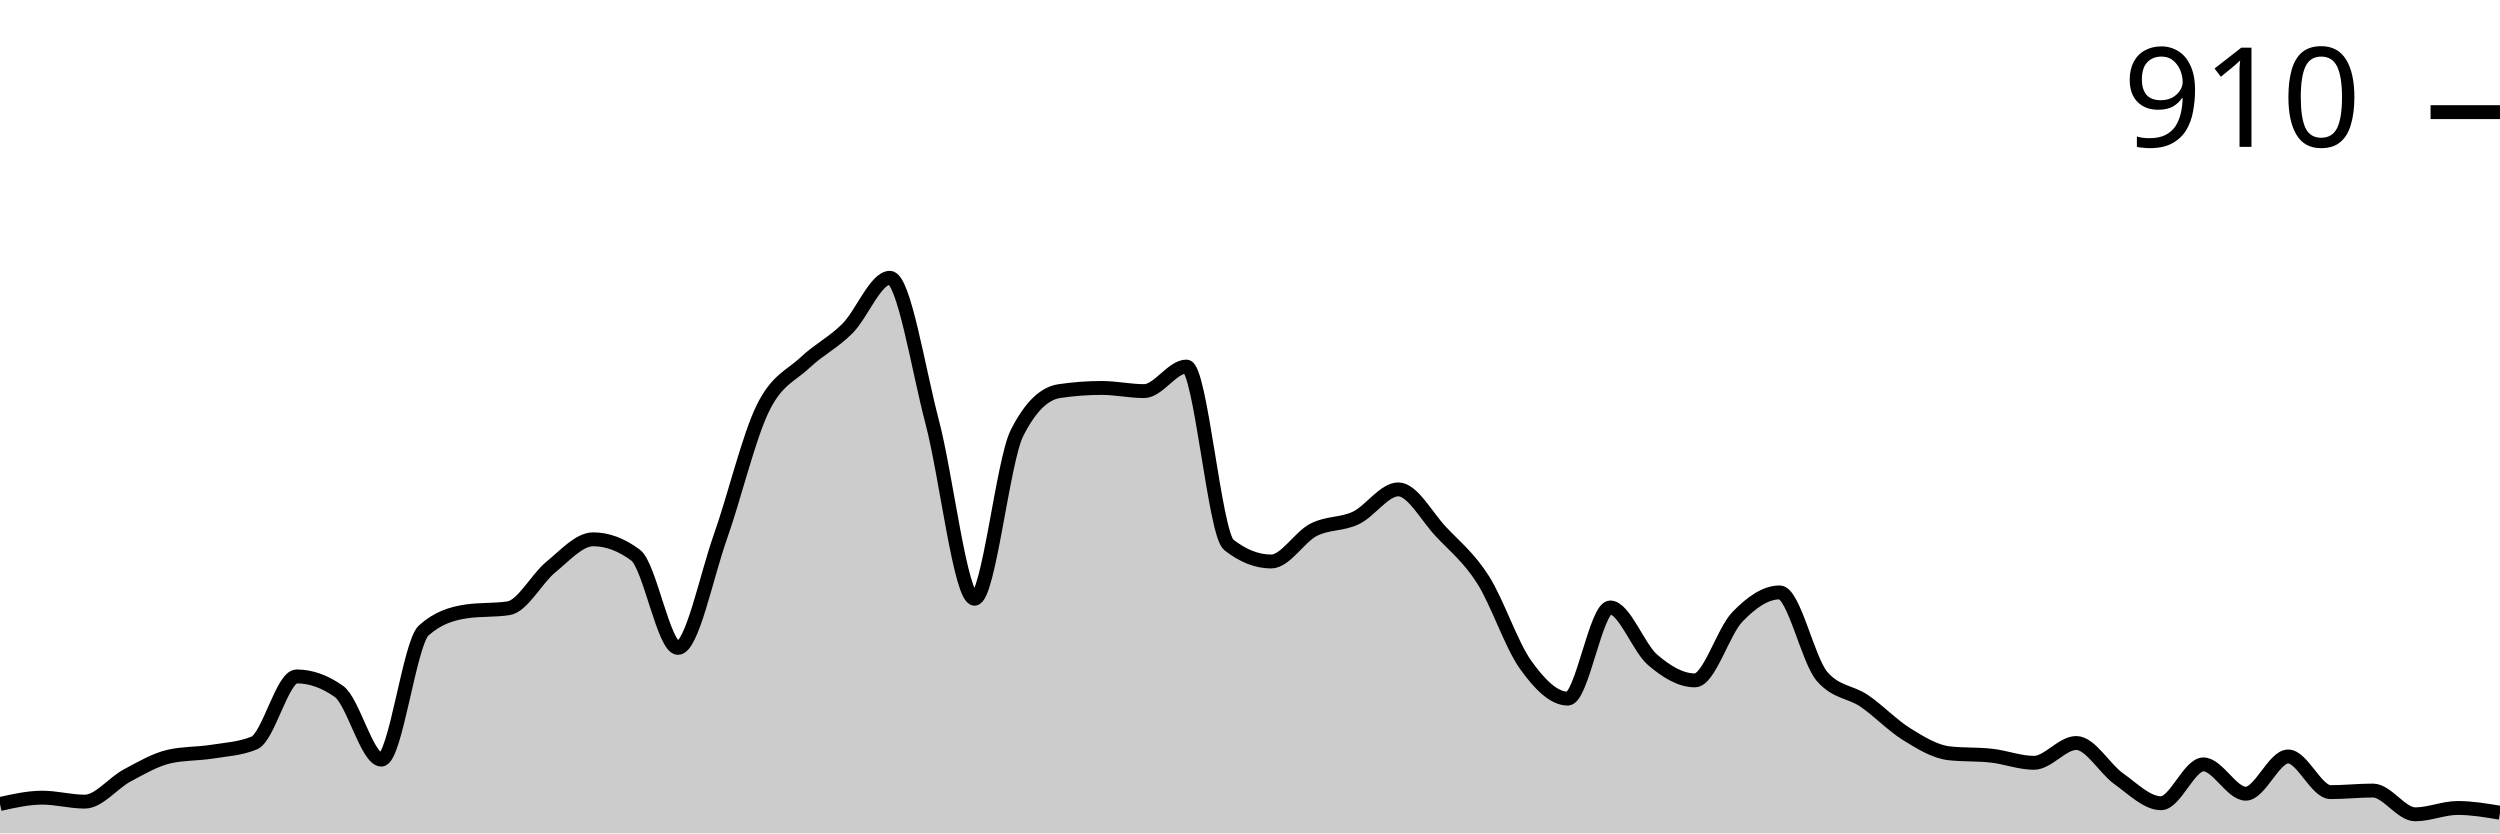
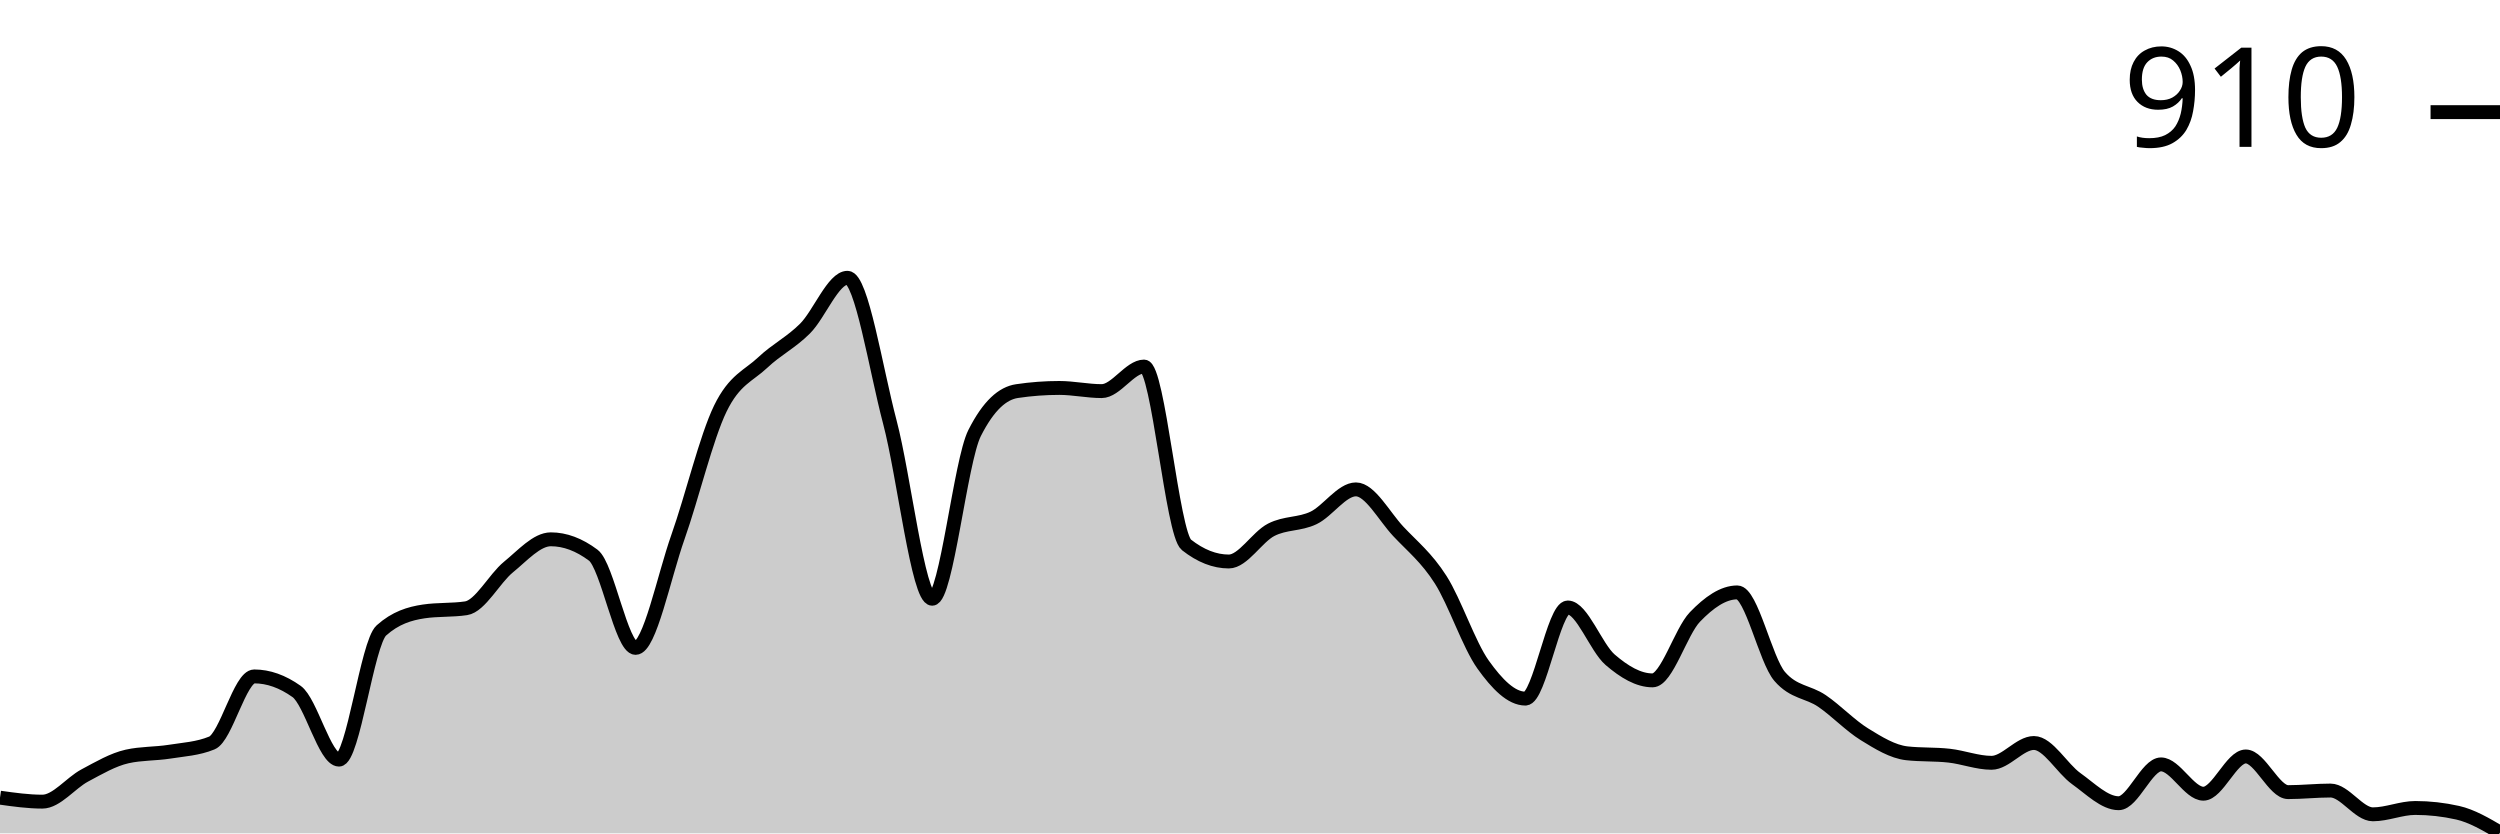
<svg xmlns="http://www.w3.org/2000/svg" viewBox="0 0 180 60">
  <g transform="translate(0,20)">
-     <path class="area" fill="rgba(0, 0, 0, 0.2)" d="M0,37.889C1.017,37.66,2.034,37.432,3.051,37.432C4.068,37.432,5.085,37.718,6.102,37.718C7.119,37.718,8.136,36.377,9.153,35.835C10.169,35.292,11.186,34.693,12.203,34.465C13.22,34.237,14.237,34.284,15.254,34.123C16.271,33.961,17.288,33.913,18.305,33.495C19.322,33.077,20.339,28.702,21.356,28.702C22.373,28.702,23.39,29.063,24.407,29.786C25.424,30.509,26.441,34.693,27.458,34.693C28.475,34.693,29.492,26.305,30.508,25.392C31.525,24.479,32.542,24.175,33.559,24.023C34.576,23.871,35.593,23.947,36.61,23.795C37.627,23.642,38.644,21.655,39.661,20.827C40.678,20,41.695,18.83,42.712,18.83C43.729,18.83,44.746,19.211,45.763,19.971C46.78,20.732,47.797,26.648,48.814,26.648C49.831,26.648,50.847,21.531,51.864,18.659C52.881,15.787,53.898,11.507,54.915,9.415C55.932,7.323,56.949,7.066,57.966,6.106C58.983,5.145,60,4.67,61.017,3.652C62.034,2.634,63.051,0,64.068,0C65.085,0,66.102,6.534,67.119,10.385C68.136,14.237,69.153,23.11,70.169,23.11C71.186,23.11,72.203,13.2,73.22,11.184C74.237,9.168,75.254,8.312,76.271,8.16C77.288,8.008,78.305,7.932,79.322,7.932C80.339,7.932,81.356,8.16,82.373,8.16C83.39,8.16,84.407,6.391,85.424,6.391C86.441,6.391,87.458,18.431,88.475,19.23C89.492,20.029,90.508,20.428,91.525,20.428C92.542,20.428,93.559,18.669,94.576,18.146C95.593,17.622,96.61,17.775,97.627,17.29C98.644,16.805,99.661,15.235,100.678,15.235C101.695,15.235,102.712,17.175,103.729,18.26C104.746,19.344,105.763,20.143,106.78,21.74C107.797,23.338,108.814,26.419,109.831,27.846C110.847,29.272,111.864,30.3,112.881,30.3C113.898,30.3,114.915,23.738,115.932,23.738C116.949,23.738,117.966,26.629,118.983,27.504C120,28.379,121.017,28.987,122.034,28.987C123.051,28.987,124.068,25.478,125.085,24.422C126.102,23.367,127.119,22.653,128.136,22.653C129.153,22.653,130.169,27.523,131.186,28.702C132.203,29.881,133.22,29.777,134.237,30.471C135.254,31.165,136.271,32.24,137.288,32.867C138.305,33.495,139.322,34.123,140.339,34.237C141.356,34.351,142.373,34.294,143.39,34.408C144.407,34.522,145.424,34.922,146.441,34.922C147.458,34.922,148.475,33.495,149.492,33.495C150.508,33.495,151.525,35.34,152.542,36.063C153.559,36.786,154.576,37.832,155.593,37.832C156.61,37.832,157.627,35.036,158.644,35.036C159.661,35.036,160.678,37.147,161.695,37.147C162.712,37.147,163.729,34.465,164.746,34.465C165.763,34.465,166.78,37.033,167.797,37.033C168.814,37.033,169.831,36.919,170.847,36.919C171.864,36.919,172.881,38.631,173.898,38.631C174.915,38.631,175.932,38.174,176.949,38.174C177.966,38.174,178.983,38.345,180,38.516L180,40C178.983,40,177.966,40,176.949,40C175.932,40,174.915,40,173.898,40C172.881,40,171.864,40,170.847,40C169.831,40,168.814,40,167.797,40C166.78,40,165.763,40,164.746,40C163.729,40,162.712,40,161.695,40C160.678,40,159.661,40,158.644,40C157.627,40,156.61,40,155.593,40C154.576,40,153.559,40,152.542,40C151.525,40,150.508,40,149.492,40C148.475,40,147.458,40,146.441,40C145.424,40,144.407,40,143.39,40C142.373,40,141.356,40,140.339,40C139.322,40,138.305,40,137.288,40C136.271,40,135.254,40,134.237,40C133.22,40,132.203,40,131.186,40C130.169,40,129.153,40,128.136,40C127.119,40,126.102,40,125.085,40C124.068,40,123.051,40,122.034,40C121.017,40,120,40,118.983,40C117.966,40,116.949,40,115.932,40C114.915,40,113.898,40,112.881,40C111.864,40,110.847,40,109.831,40C108.814,40,107.797,40,106.78,40C105.763,40,104.746,40,103.729,40C102.712,40,101.695,40,100.678,40C99.661,40,98.644,40,97.627,40C96.61,40,95.593,40,94.576,40C93.559,40,92.542,40,91.525,40C90.508,40,89.492,40,88.475,40C87.458,40,86.441,40,85.424,40C84.407,40,83.39,40,82.373,40C81.356,40,80.339,40,79.322,40C78.305,40,77.288,40,76.271,40C75.254,40,74.237,40,73.22,40C72.203,40,71.186,40,70.169,40C69.153,40,68.136,40,67.119,40C66.102,40,65.085,40,64.068,40C63.051,40,62.034,40,61.017,40C60,40,58.983,40,57.966,40C56.949,40,55.932,40,54.915,40C53.898,40,52.881,40,51.864,40C50.847,40,49.831,40,48.814,40C47.797,40,46.78,40,45.763,40C44.746,40,43.729,40,42.712,40C41.695,40,40.678,40,39.661,40C38.644,40,37.627,40,36.61,40C35.593,40,34.576,40,33.559,40C32.542,40,31.525,40,30.508,40C29.492,40,28.475,40,27.458,40C26.441,40,25.424,40,24.407,40C23.39,40,22.373,40,21.356,40C20.339,40,19.322,40,18.305,40C17.288,40,16.271,40,15.254,40C14.237,40,13.22,40,12.203,40C11.186,40,10.169,40,9.153,40C8.136,40,7.119,40,6.102,40C5.085,40,4.068,40,3.051,40C2.034,40,1.017,40,0,40Z" />
-     <path class="line" stroke="black" fill="none" d="M0,37.889C1.017,37.66,2.034,37.432,3.051,37.432C4.068,37.432,5.085,37.718,6.102,37.718C7.119,37.718,8.136,36.377,9.153,35.835C10.169,35.292,11.186,34.693,12.203,34.465C13.22,34.237,14.237,34.284,15.254,34.123C16.271,33.961,17.288,33.913,18.305,33.495C19.322,33.077,20.339,28.702,21.356,28.702C22.373,28.702,23.39,29.063,24.407,29.786C25.424,30.509,26.441,34.693,27.458,34.693C28.475,34.693,29.492,26.305,30.508,25.392C31.525,24.479,32.542,24.175,33.559,24.023C34.576,23.871,35.593,23.947,36.61,23.795C37.627,23.642,38.644,21.655,39.661,20.827C40.678,20,41.695,18.83,42.712,18.83C43.729,18.83,44.746,19.211,45.763,19.971C46.78,20.732,47.797,26.648,48.814,26.648C49.831,26.648,50.847,21.531,51.864,18.659C52.881,15.787,53.898,11.507,54.915,9.415C55.932,7.323,56.949,7.066,57.966,6.106C58.983,5.145,60,4.67,61.017,3.652C62.034,2.634,63.051,0,64.068,0C65.085,0,66.102,6.534,67.119,10.385C68.136,14.237,69.153,23.11,70.169,23.11C71.186,23.11,72.203,13.2,73.22,11.184C74.237,9.168,75.254,8.312,76.271,8.16C77.288,8.008,78.305,7.932,79.322,7.932C80.339,7.932,81.356,8.16,82.373,8.16C83.39,8.16,84.407,6.391,85.424,6.391C86.441,6.391,87.458,18.431,88.475,19.23C89.492,20.029,90.508,20.428,91.525,20.428C92.542,20.428,93.559,18.669,94.576,18.146C95.593,17.622,96.61,17.775,97.627,17.29C98.644,16.805,99.661,15.235,100.678,15.235C101.695,15.235,102.712,17.175,103.729,18.26C104.746,19.344,105.763,20.143,106.78,21.74C107.797,23.338,108.814,26.419,109.831,27.846C110.847,29.272,111.864,30.3,112.881,30.3C113.898,30.3,114.915,23.738,115.932,23.738C116.949,23.738,117.966,26.629,118.983,27.504C120,28.379,121.017,28.987,122.034,28.987C123.051,28.987,124.068,25.478,125.085,24.422C126.102,23.367,127.119,22.653,128.136,22.653C129.153,22.653,130.169,27.523,131.186,28.702C132.203,29.881,133.22,29.777,134.237,30.471C135.254,31.165,136.271,32.24,137.288,32.867C138.305,33.495,139.322,34.123,140.339,34.237C141.356,34.351,142.373,34.294,143.39,34.408C144.407,34.522,145.424,34.922,146.441,34.922C147.458,34.922,148.475,33.495,149.492,33.495C150.508,33.495,151.525,35.34,152.542,36.063C153.559,36.786,154.576,37.832,155.593,37.832C156.61,37.832,157.627,35.036,158.644,35.036C159.661,35.036,160.678,37.147,161.695,37.147C162.712,37.147,163.729,34.465,164.746,34.465C165.763,34.465,166.78,37.033,167.797,37.033C168.814,37.033,169.831,36.919,170.847,36.919C171.864,36.919,172.881,38.631,173.898,38.631C174.915,38.631,175.932,38.174,176.949,38.174C177.966,38.174,178.983,38.345,180,38.516" />
+     <path class="area" fill="rgba(0, 0, 0, 0.2)" d="M0,37.432C1.017,37.575,2.034,37.718,3.051,37.718C4.068,37.718,5.085,36.377,6.102,35.835C7.119,35.292,8.136,34.693,9.153,34.465C10.169,34.237,11.186,34.284,12.203,34.123C13.22,33.961,14.237,33.913,15.254,33.495C16.271,33.077,17.288,28.702,18.305,28.702C19.322,28.702,20.339,29.063,21.356,29.786C22.373,30.509,23.39,34.693,24.407,34.693C25.424,34.693,26.441,26.305,27.458,25.392C28.475,24.479,29.492,24.175,30.508,24.023C31.525,23.871,32.542,23.947,33.559,23.795C34.576,23.642,35.593,21.655,36.61,20.827C37.627,20,38.644,18.83,39.661,18.83C40.678,18.83,41.695,19.211,42.712,19.971C43.729,20.732,44.746,26.648,45.763,26.648C46.78,26.648,47.797,21.531,48.814,18.659C49.831,15.787,50.847,11.507,51.864,9.415C52.881,7.323,53.898,7.066,54.915,6.106C55.932,5.145,56.949,4.67,57.966,3.652C58.983,2.634,60,0,61.017,0C62.034,0,63.051,6.534,64.068,10.385C65.085,14.237,66.102,23.11,67.119,23.11C68.136,23.11,69.153,13.2,70.169,11.184C71.186,9.168,72.203,8.312,73.22,8.16C74.237,8.008,75.254,7.932,76.271,7.932C77.288,7.932,78.305,8.16,79.322,8.16C80.339,8.16,81.356,6.391,82.373,6.391C83.39,6.391,84.407,18.431,85.424,19.23C86.441,20.029,87.458,20.428,88.475,20.428C89.492,20.428,90.508,18.669,91.525,18.146C92.542,17.622,93.559,17.775,94.576,17.29C95.593,16.805,96.61,15.235,97.627,15.235C98.644,15.235,99.661,17.175,100.678,18.26C101.695,19.344,102.712,20.143,103.729,21.74C104.746,23.338,105.763,26.419,106.78,27.846C107.797,29.272,108.814,30.3,109.831,30.3C110.847,30.3,111.864,23.738,112.881,23.738C113.898,23.738,114.915,26.629,115.932,27.504C116.949,28.379,117.966,28.987,118.983,28.987C120,28.987,121.017,25.478,122.034,24.422C123.051,23.367,124.068,22.653,125.085,22.653C126.102,22.653,127.119,27.523,128.136,28.702C129.153,29.881,130.169,29.777,131.186,30.471C132.203,31.165,133.22,32.24,134.237,32.867C135.254,33.495,136.271,34.123,137.288,34.237C138.305,34.351,139.322,34.294,140.339,34.408C141.356,34.522,142.373,34.922,143.39,34.922C144.407,34.922,145.424,33.495,146.441,33.495C147.458,33.495,148.475,35.34,149.492,36.063C150.508,36.786,151.525,37.832,152.542,37.832C153.559,37.832,154.576,35.036,155.593,35.036C156.61,35.036,157.627,37.147,158.644,37.147C159.661,37.147,160.678,34.465,161.695,34.465C162.712,34.465,163.729,37.033,164.746,37.033C165.763,37.033,166.78,36.919,167.797,36.919C168.814,36.919,169.831,38.631,170.847,38.631C171.864,38.631,172.881,38.174,173.898,38.174C174.915,38.174,175.932,38.288,176.949,38.516C177.966,38.745,178.983,39.344,180,39.943L180,40C178.983,40,177.966,40,176.949,40C175.932,40,174.915,40,173.898,40C172.881,40,171.864,40,170.847,40C169.831,40,168.814,40,167.797,40C166.78,40,165.763,40,164.746,40C163.729,40,162.712,40,161.695,40C160.678,40,159.661,40,158.644,40C157.627,40,156.61,40,155.593,40C154.576,40,153.559,40,152.542,40C151.525,40,150.508,40,149.492,40C148.475,40,147.458,40,146.441,40C145.424,40,144.407,40,143.39,40C142.373,40,141.356,40,140.339,40C139.322,40,138.305,40,137.288,40C136.271,40,135.254,40,134.237,40C133.22,40,132.203,40,131.186,40C130.169,40,129.153,40,128.136,40C127.119,40,126.102,40,125.085,40C124.068,40,123.051,40,122.034,40C121.017,40,120,40,118.983,40C117.966,40,116.949,40,115.932,40C114.915,40,113.898,40,112.881,40C111.864,40,110.847,40,109.831,40C108.814,40,107.797,40,106.78,40C105.763,40,104.746,40,103.729,40C102.712,40,101.695,40,100.678,40C99.661,40,98.644,40,97.627,40C96.61,40,95.593,40,94.576,40C93.559,40,92.542,40,91.525,40C90.508,40,89.492,40,88.475,40C87.458,40,86.441,40,85.424,40C84.407,40,83.39,40,82.373,40C81.356,40,80.339,40,79.322,40C78.305,40,77.288,40,76.271,40C75.254,40,74.237,40,73.22,40C72.203,40,71.186,40,70.169,40C69.153,40,68.136,40,67.119,40C66.102,40,65.085,40,64.068,40C63.051,40,62.034,40,61.017,40C60,40,58.983,40,57.966,40C56.949,40,55.932,40,54.915,40C53.898,40,52.881,40,51.864,40C50.847,40,49.831,40,48.814,40C47.797,40,46.78,40,45.763,40C44.746,40,43.729,40,42.712,40C41.695,40,40.678,40,39.661,40C38.644,40,37.627,40,36.61,40C35.593,40,34.576,40,33.559,40C32.542,40,31.525,40,30.508,40C29.492,40,28.475,40,27.458,40C26.441,40,25.424,40,24.407,40C23.39,40,22.373,40,21.356,40C20.339,40,19.322,40,18.305,40C17.288,40,16.271,40,15.254,40C14.237,40,13.22,40,12.203,40C11.186,40,10.169,40,9.153,40C8.136,40,7.119,40,6.102,40C5.085,40,4.068,40,3.051,40C2.034,40,1.017,40,0,40Z" />
+     <path class="line" stroke="black" fill="none" d="M0,37.432C1.017,37.575,2.034,37.718,3.051,37.718C4.068,37.718,5.085,36.377,6.102,35.835C7.119,35.292,8.136,34.693,9.153,34.465C10.169,34.237,11.186,34.284,12.203,34.123C13.22,33.961,14.237,33.913,15.254,33.495C16.271,33.077,17.288,28.702,18.305,28.702C19.322,28.702,20.339,29.063,21.356,29.786C22.373,30.509,23.39,34.693,24.407,34.693C25.424,34.693,26.441,26.305,27.458,25.392C28.475,24.479,29.492,24.175,30.508,24.023C31.525,23.871,32.542,23.947,33.559,23.795C34.576,23.642,35.593,21.655,36.61,20.827C37.627,20,38.644,18.83,39.661,18.83C40.678,18.83,41.695,19.211,42.712,19.971C43.729,20.732,44.746,26.648,45.763,26.648C46.78,26.648,47.797,21.531,48.814,18.659C49.831,15.787,50.847,11.507,51.864,9.415C52.881,7.323,53.898,7.066,54.915,6.106C55.932,5.145,56.949,4.67,57.966,3.652C58.983,2.634,60,0,61.017,0C62.034,0,63.051,6.534,64.068,10.385C65.085,14.237,66.102,23.11,67.119,23.11C68.136,23.11,69.153,13.2,70.169,11.184C71.186,9.168,72.203,8.312,73.22,8.16C74.237,8.008,75.254,7.932,76.271,7.932C77.288,7.932,78.305,8.16,79.322,8.16C80.339,8.16,81.356,6.391,82.373,6.391C83.39,6.391,84.407,18.431,85.424,19.23C86.441,20.029,87.458,20.428,88.475,20.428C89.492,20.428,90.508,18.669,91.525,18.146C92.542,17.622,93.559,17.775,94.576,17.29C95.593,16.805,96.61,15.235,97.627,15.235C98.644,15.235,99.661,17.175,100.678,18.26C101.695,19.344,102.712,20.143,103.729,21.74C104.746,23.338,105.763,26.419,106.78,27.846C107.797,29.272,108.814,30.3,109.831,30.3C110.847,30.3,111.864,23.738,112.881,23.738C113.898,23.738,114.915,26.629,115.932,27.504C116.949,28.379,117.966,28.987,118.983,28.987C120,28.987,121.017,25.478,122.034,24.422C123.051,23.367,124.068,22.653,125.085,22.653C126.102,22.653,127.119,27.523,128.136,28.702C129.153,29.881,130.169,29.777,131.186,30.471C132.203,31.165,133.22,32.24,134.237,32.867C135.254,33.495,136.271,34.123,137.288,34.237C138.305,34.351,139.322,34.294,140.339,34.408C141.356,34.522,142.373,34.922,143.39,34.922C144.407,34.922,145.424,33.495,146.441,33.495C147.458,33.495,148.475,35.34,149.492,36.063C150.508,36.786,151.525,37.832,152.542,37.832C153.559,37.832,154.576,35.036,155.593,35.036C156.61,35.036,157.627,37.147,158.644,37.147C159.661,37.147,160.678,34.465,161.695,34.465C162.712,34.465,163.729,37.033,164.746,37.033C165.763,37.033,166.78,36.919,167.797,36.919C168.814,36.919,169.831,38.631,170.847,38.631C171.864,38.631,172.881,38.174,173.898,38.174C174.915,38.174,175.932,38.288,176.949,38.516C177.966,38.745,178.983,39.344,180,39.943" />
    <path class="axis-ceiling" stroke-width="1" stroke="black" fill="none" d="M175,-11.926L180,-11.926" />
    <text class="axis-ceiling-label" font-family="sans-serif" text-anchor="end" font-size="10px" x="170" y="-9.426">910</text>
  </g>
</svg>
